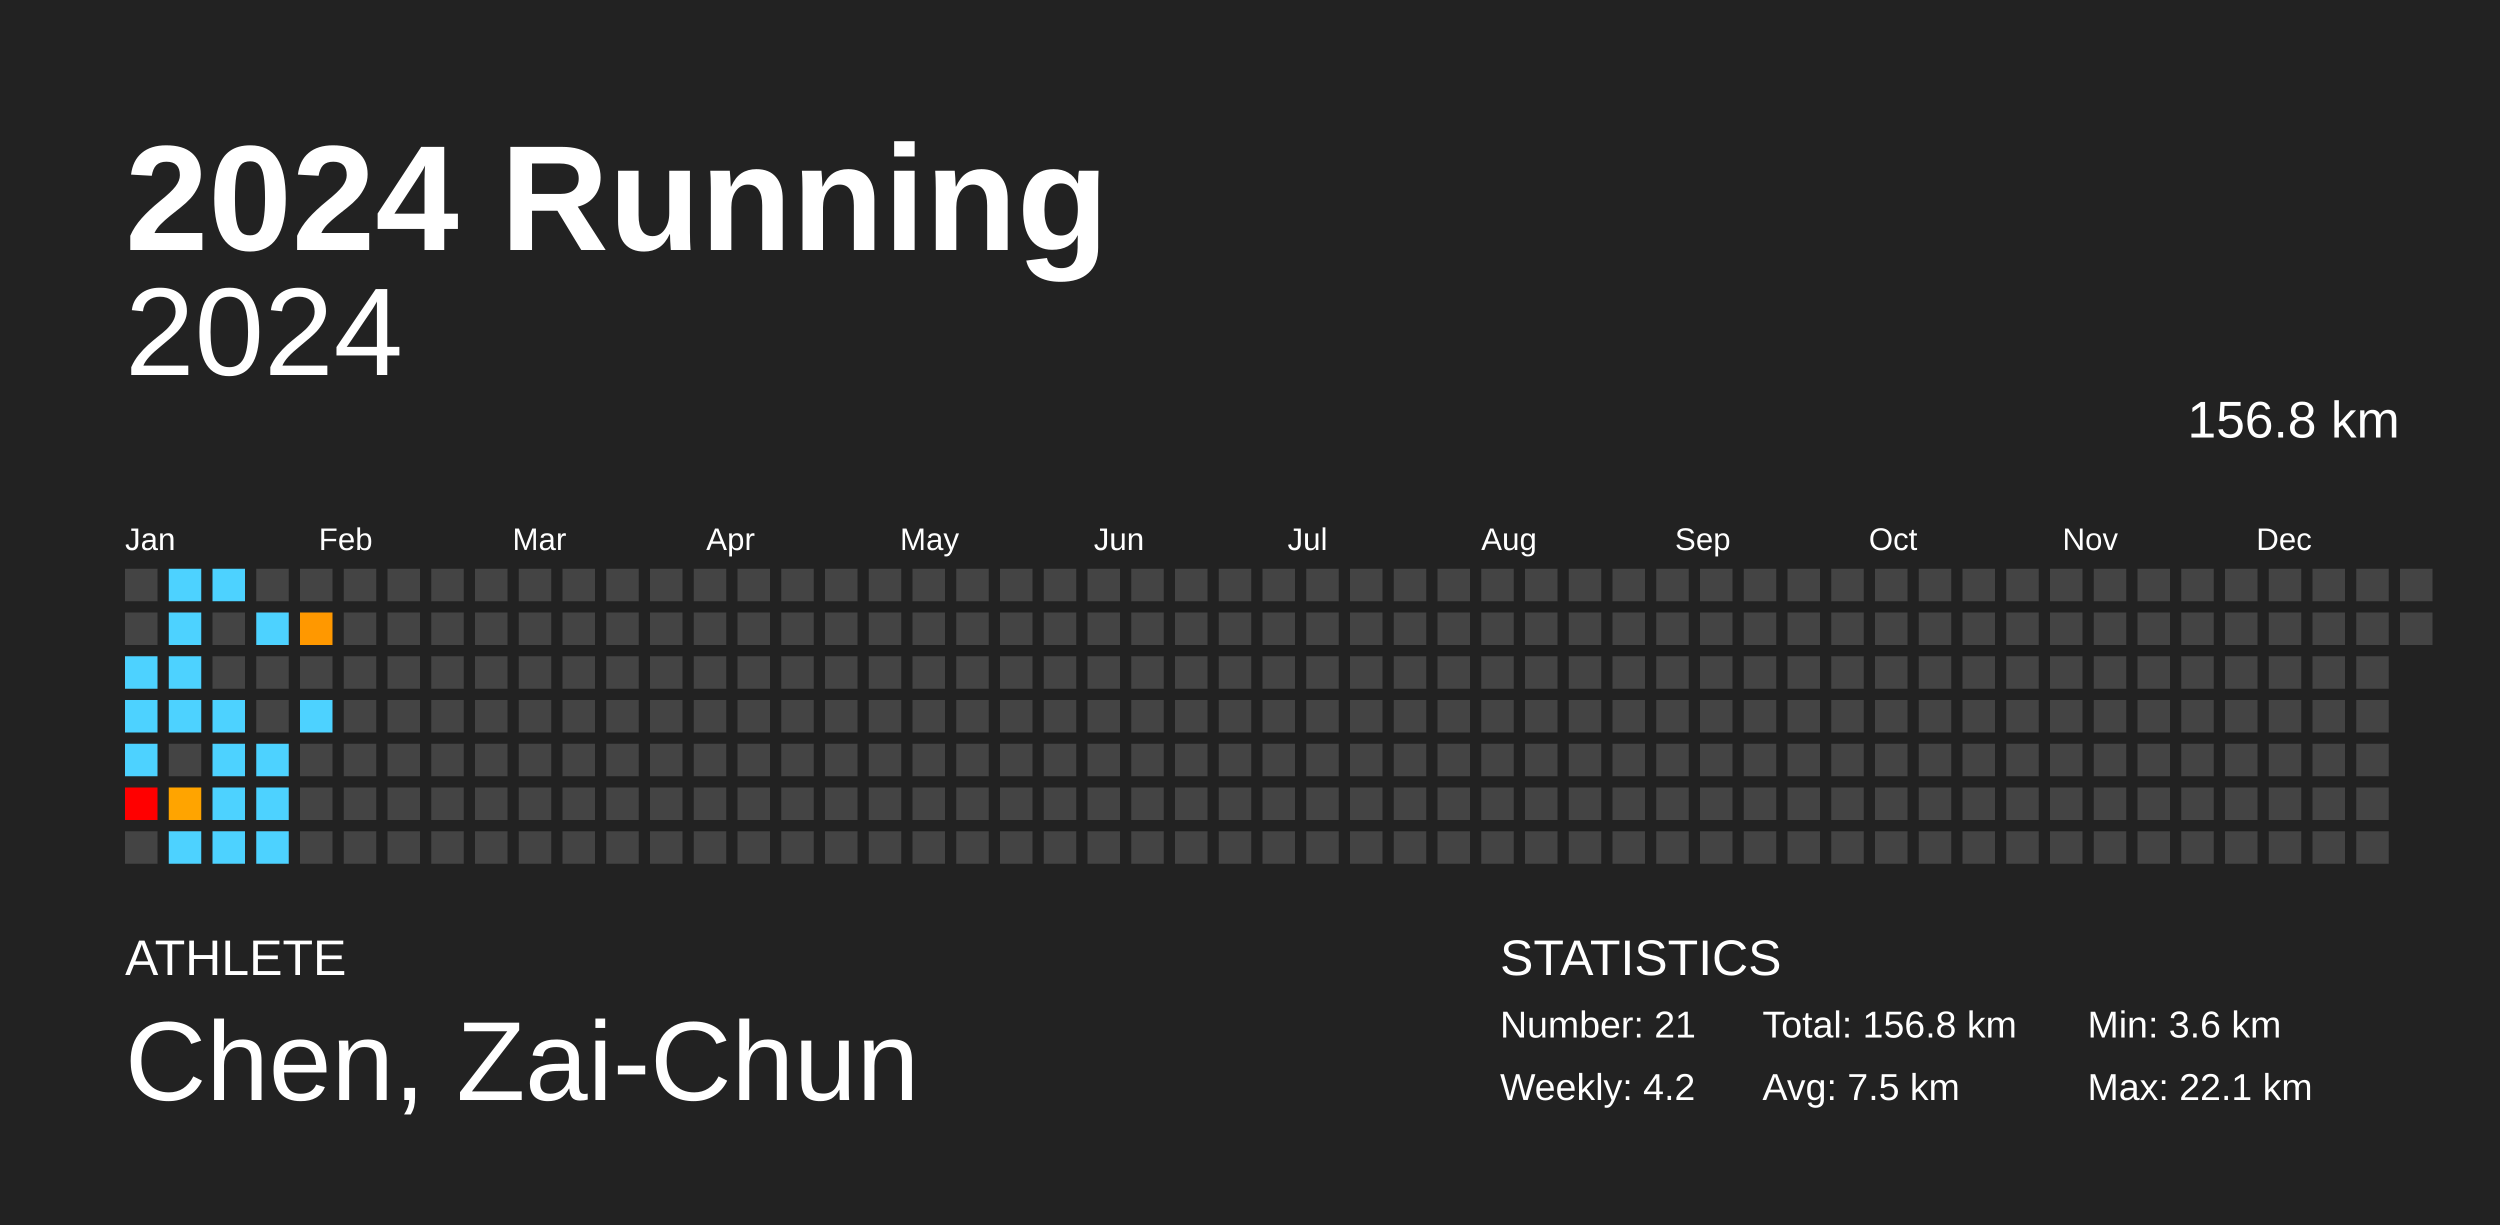
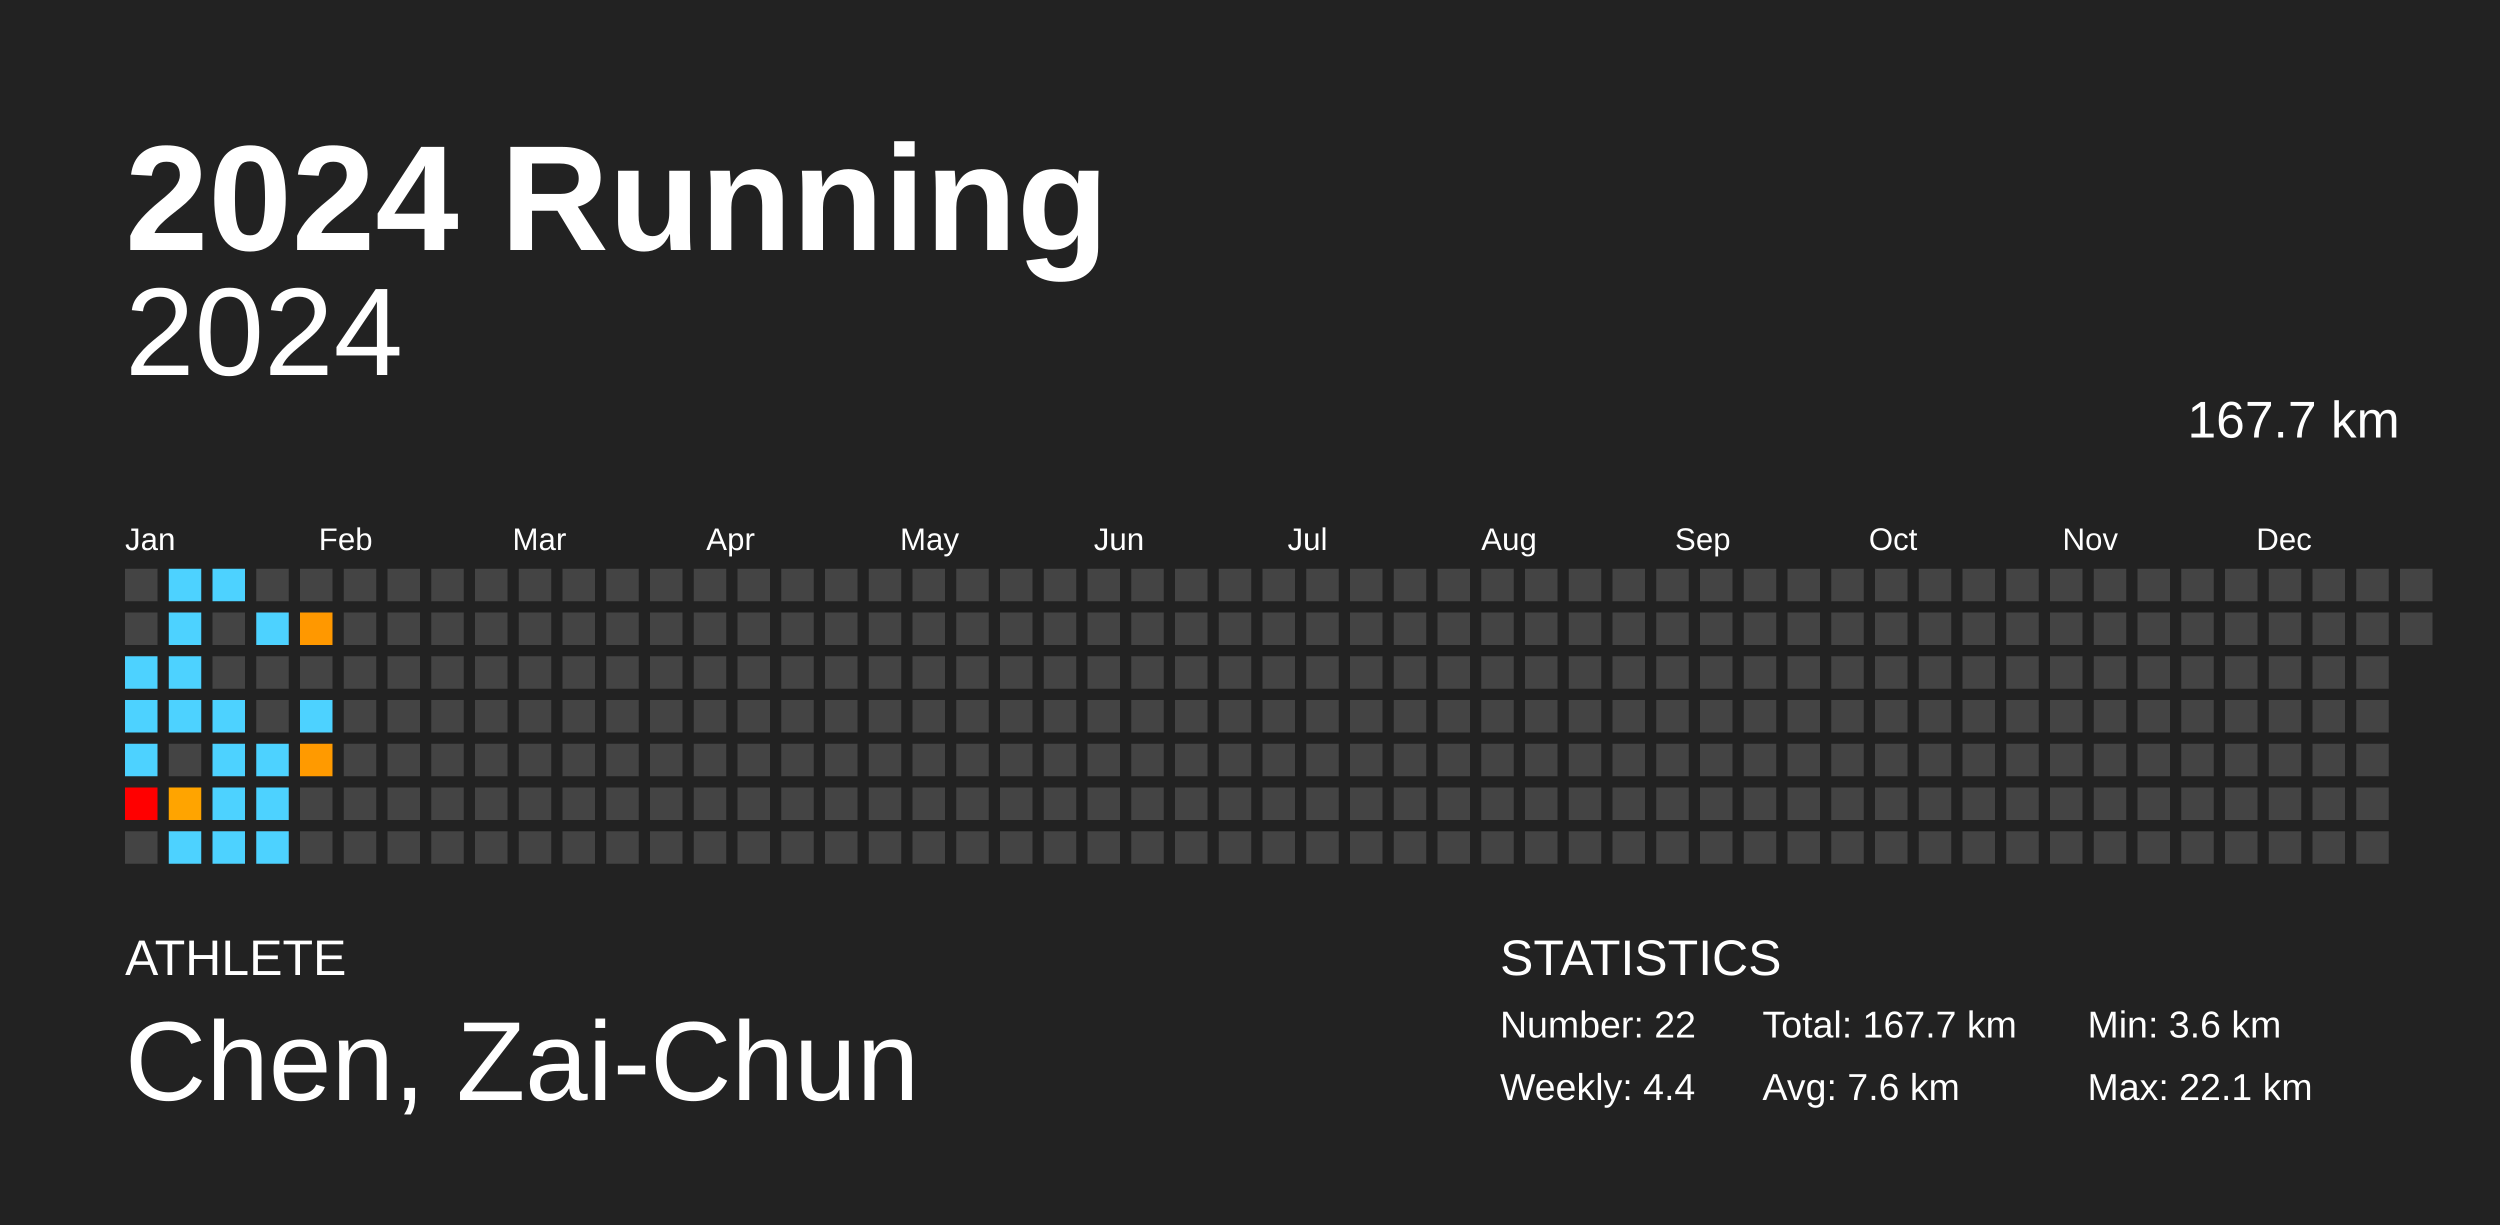
<svg xmlns="http://www.w3.org/2000/svg" baseProfile="full" height="98mm" version="1.1" viewBox="0,0,200,98" width="200mm">
  <defs />
  <rect fill="#222222" height="98" width="200" x="0" y="0" />
  <text fill="#FFFFFF" style="font-size:12px; font-family:Arial; font-weight:bold;" x="10" y="20">2024 Running</text>
  <text fill="#FFFFFF" style="font-size:4px; font-family:Arial" x="10" y="78">ATHLETE</text>
  <text fill="#FFFFFF" style="font-size:9px; font-family:Arial" x="10" y="88">Chen, Zai-Chun</text>
  <text fill="#FFFFFF" style="font-size:4px; font-family:Arial" x="120" y="78">STATISTICS</text>
-   <text fill="#FFFFFF" style="font-size:3px; font-family:Arial" x="120" y="83">Number: 21</text>
-   <text fill="#FFFFFF" style="font-size:3px; font-family:Arial" x="120" y="88">Weekly: 4.2</text>
-   <text fill="#FFFFFF" style="font-size:3px; font-family:Arial" x="141" y="83">Total: 156.8 km</text>
-   <text fill="#FFFFFF" style="font-size:3px; font-family:Arial" x="141" y="88">Avg: 7.5 km</text>
+   <text fill="#FFFFFF" style="font-size:3px; font-family:Arial" x="120" y="83">Number: 22</text>
+   <text fill="#FFFFFF" style="font-size:3px; font-family:Arial" x="120" y="88">Weekly: 4.4</text>
+   <text fill="#FFFFFF" style="font-size:3px; font-family:Arial" x="141" y="83">Total: 167.7 km</text>
+   <text fill="#FFFFFF" style="font-size:3px; font-family:Arial" x="141" y="88">Avg: 7.6 km</text>
  <text fill="#FFFFFF" style="font-size:3px; font-family:Arial" x="167" y="83">Min: 3.6 km</text>
  <text fill="#FFFFFF" style="font-size:3px; font-family:Arial" x="167" y="88">Max: 22.1 km</text>
  <text alignment-baseline="hanging" fill="#FFFFFF" style="font-size:10.0px; font-family:Arial;" x="10" y="30">2024</text>
-   <text alignment-baseline="hanging" fill="#FFFFFF" style="font-size:4.125px; font-family:Arial;" x="175" y="35">156.8 km</text>
+   <text alignment-baseline="hanging" fill="#FFFFFF" style="font-size:4.125px; font-family:Arial;" x="175" y="35">167.7 km</text>
  <text fill="#FFFFFF" style="font-size:2.5px; font-family:Arial" x="10.0" y="44">Jan</text>
  <text fill="#FFFFFF" style="font-size:2.5px; font-family:Arial" x="25.5" y="44">Feb</text>
  <text fill="#FFFFFF" style="font-size:2.5px; font-family:Arial" x="41.0" y="44">Mar</text>
  <text fill="#FFFFFF" style="font-size:2.5px; font-family:Arial" x="56.5" y="44">Apr</text>
  <text fill="#FFFFFF" style="font-size:2.5px; font-family:Arial" x="72.0" y="44">May</text>
  <text fill="#FFFFFF" style="font-size:2.5px; font-family:Arial" x="87.5" y="44">Jun</text>
  <text fill="#FFFFFF" style="font-size:2.5px; font-family:Arial" x="103.0" y="44">Jul</text>
  <text fill="#FFFFFF" style="font-size:2.5px; font-family:Arial" x="118.5" y="44">Aug</text>
  <text fill="#FFFFFF" style="font-size:2.5px; font-family:Arial" x="134.0" y="44">Sep</text>
  <text fill="#FFFFFF" style="font-size:2.5px; font-family:Arial" x="149.5" y="44">Oct</text>
  <text fill="#FFFFFF" style="font-size:2.5px; font-family:Arial" x="165.0" y="44">Nov</text>
  <text fill="#FFFFFF" style="font-size:2.5px; font-family:Arial" x="180.5" y="44">Dec</text>
  <rect fill="#444444" height="2.6" width="2.6" x="10.0" y="45.5" />
  <rect fill="#444444" height="2.6" width="2.6" x="10.0" y="49.0" />
  <rect fill="#4dd2ff" height="2.6" width="2.6" x="10.0" y="52.5" />
  <rect fill="#4dd2ff" height="2.6" width="2.6" x="10.0" y="56.0" />
  <rect fill="#4dd2ff" height="2.6" width="2.6" x="10.0" y="59.5" />
  <rect fill="red" height="2.6" width="2.6" x="10.0" y="63.0" />
  <rect fill="#444444" height="2.6" width="2.6" x="10.0" y="66.5" />
  <rect fill="#4dd2ff" height="2.6" width="2.6" x="13.5" y="45.5" />
  <rect fill="#4dd2ff" height="2.6" width="2.6" x="13.5" y="49.0" />
  <rect fill="#4dd2ff" height="2.6" width="2.6" x="13.5" y="52.5" />
  <rect fill="#4dd2ff" height="2.6" width="2.6" x="13.5" y="56.0" />
  <rect fill="#444444" height="2.6" width="2.6" x="13.5" y="59.5" />
  <rect fill="#ffa400" height="2.6" width="2.6" x="13.5" y="63.0" />
  <rect fill="#4dd2ff" height="2.6" width="2.6" x="13.5" y="66.5" />
  <rect fill="#4dd2ff" height="2.6" width="2.6" x="17.0" y="45.5" />
  <rect fill="#444444" height="2.6" width="2.6" x="17.0" y="49.0" />
  <rect fill="#444444" height="2.6" width="2.6" x="17.0" y="52.5" />
  <rect fill="#4dd2ff" height="2.6" width="2.6" x="17.0" y="56.0" />
  <rect fill="#4dd2ff" height="2.6" width="2.6" x="17.0" y="59.5" />
  <rect fill="#4dd2ff" height="2.6" width="2.6" x="17.0" y="63.0" />
  <rect fill="#4dd2ff" height="2.6" width="2.6" x="17.0" y="66.5" />
  <rect fill="#444444" height="2.6" width="2.6" x="20.5" y="45.5" />
  <rect fill="#4dd2ff" height="2.6" width="2.6" x="20.5" y="49.0" />
  <rect fill="#444444" height="2.6" width="2.6" x="20.5" y="52.5" />
  <rect fill="#444444" height="2.6" width="2.6" x="20.5" y="56.0" />
  <rect fill="#4dd2ff" height="2.6" width="2.6" x="20.5" y="59.5" />
  <rect fill="#4dd2ff" height="2.6" width="2.6" x="20.5" y="63.0" />
  <rect fill="#4dd2ff" height="2.6" width="2.6" x="20.5" y="66.5" />
  <rect fill="#444444" height="2.6" width="2.6" x="24.0" y="45.5" />
  <rect fill="#ff9800" height="2.6" width="2.6" x="24.0" y="49.0" />
  <rect fill="#444444" height="2.6" width="2.6" x="24.0" y="52.5" />
  <rect fill="#4dd2ff" height="2.6" width="2.6" x="24.0" y="56.0" />
-   <rect fill="#444444" height="2.6" width="2.6" x="24.0" y="59.5" />
+   <rect fill="#ff9a00" height="2.6" width="2.6" x="24.0" y="59.5" />
  <rect fill="#444444" height="2.6" width="2.6" x="24.0" y="63.0" />
  <rect fill="#444444" height="2.6" width="2.6" x="24.0" y="66.5" />
  <rect fill="#444444" height="2.6" width="2.6" x="27.5" y="45.5" />
  <rect fill="#444444" height="2.6" width="2.6" x="27.5" y="49.0" />
  <rect fill="#444444" height="2.6" width="2.6" x="27.5" y="52.5" />
  <rect fill="#444444" height="2.6" width="2.6" x="27.5" y="56.0" />
  <rect fill="#444444" height="2.6" width="2.6" x="27.5" y="59.5" />
  <rect fill="#444444" height="2.6" width="2.6" x="27.5" y="63.0" />
  <rect fill="#444444" height="2.6" width="2.6" x="27.5" y="66.5" />
  <rect fill="#444444" height="2.6" width="2.6" x="31.0" y="45.5" />
  <rect fill="#444444" height="2.6" width="2.6" x="31.0" y="49.0" />
  <rect fill="#444444" height="2.6" width="2.6" x="31.0" y="52.5" />
  <rect fill="#444444" height="2.6" width="2.6" x="31.0" y="56.0" />
  <rect fill="#444444" height="2.6" width="2.6" x="31.0" y="59.5" />
  <rect fill="#444444" height="2.6" width="2.6" x="31.0" y="63.0" />
  <rect fill="#444444" height="2.6" width="2.6" x="31.0" y="66.5" />
  <rect fill="#444444" height="2.6" width="2.6" x="34.5" y="45.5" />
  <rect fill="#444444" height="2.6" width="2.6" x="34.5" y="49.0" />
  <rect fill="#444444" height="2.6" width="2.6" x="34.5" y="52.5" />
  <rect fill="#444444" height="2.6" width="2.6" x="34.5" y="56.0" />
  <rect fill="#444444" height="2.6" width="2.6" x="34.5" y="59.5" />
  <rect fill="#444444" height="2.6" width="2.6" x="34.5" y="63.0" />
  <rect fill="#444444" height="2.6" width="2.6" x="34.5" y="66.5" />
  <rect fill="#444444" height="2.6" width="2.6" x="38.0" y="45.5" />
  <rect fill="#444444" height="2.6" width="2.6" x="38.0" y="49.0" />
  <rect fill="#444444" height="2.6" width="2.6" x="38.0" y="52.5" />
  <rect fill="#444444" height="2.6" width="2.6" x="38.0" y="56.0" />
  <rect fill="#444444" height="2.6" width="2.6" x="38.0" y="59.5" />
  <rect fill="#444444" height="2.6" width="2.6" x="38.0" y="63.0" />
  <rect fill="#444444" height="2.6" width="2.6" x="38.0" y="66.5" />
  <rect fill="#444444" height="2.6" width="2.6" x="41.5" y="45.5" />
  <rect fill="#444444" height="2.6" width="2.6" x="41.5" y="49.0" />
  <rect fill="#444444" height="2.6" width="2.6" x="41.5" y="52.5" />
  <rect fill="#444444" height="2.6" width="2.6" x="41.5" y="56.0" />
  <rect fill="#444444" height="2.6" width="2.6" x="41.5" y="59.5" />
  <rect fill="#444444" height="2.6" width="2.6" x="41.5" y="63.0" />
  <rect fill="#444444" height="2.6" width="2.6" x="41.5" y="66.5" />
  <rect fill="#444444" height="2.6" width="2.6" x="45.0" y="45.5" />
  <rect fill="#444444" height="2.6" width="2.6" x="45.0" y="49.0" />
  <rect fill="#444444" height="2.6" width="2.6" x="45.0" y="52.5" />
  <rect fill="#444444" height="2.6" width="2.6" x="45.0" y="56.0" />
  <rect fill="#444444" height="2.6" width="2.6" x="45.0" y="59.5" />
  <rect fill="#444444" height="2.6" width="2.6" x="45.0" y="63.0" />
  <rect fill="#444444" height="2.6" width="2.6" x="45.0" y="66.5" />
  <rect fill="#444444" height="2.6" width="2.6" x="48.5" y="45.5" />
  <rect fill="#444444" height="2.6" width="2.6" x="48.5" y="49.0" />
  <rect fill="#444444" height="2.6" width="2.6" x="48.5" y="52.5" />
  <rect fill="#444444" height="2.6" width="2.6" x="48.5" y="56.0" />
  <rect fill="#444444" height="2.6" width="2.6" x="48.5" y="59.5" />
  <rect fill="#444444" height="2.6" width="2.6" x="48.5" y="63.0" />
  <rect fill="#444444" height="2.6" width="2.6" x="48.5" y="66.5" />
  <rect fill="#444444" height="2.6" width="2.6" x="52.0" y="45.5" />
  <rect fill="#444444" height="2.6" width="2.6" x="52.0" y="49.0" />
  <rect fill="#444444" height="2.6" width="2.6" x="52.0" y="52.5" />
  <rect fill="#444444" height="2.6" width="2.6" x="52.0" y="56.0" />
  <rect fill="#444444" height="2.6" width="2.6" x="52.0" y="59.5" />
  <rect fill="#444444" height="2.6" width="2.6" x="52.0" y="63.0" />
  <rect fill="#444444" height="2.6" width="2.6" x="52.0" y="66.5" />
  <rect fill="#444444" height="2.6" width="2.6" x="55.5" y="45.5" />
  <rect fill="#444444" height="2.6" width="2.6" x="55.5" y="49.0" />
  <rect fill="#444444" height="2.6" width="2.6" x="55.5" y="52.5" />
  <rect fill="#444444" height="2.6" width="2.6" x="55.5" y="56.0" />
  <rect fill="#444444" height="2.6" width="2.6" x="55.5" y="59.5" />
  <rect fill="#444444" height="2.6" width="2.6" x="55.5" y="63.0" />
  <rect fill="#444444" height="2.6" width="2.6" x="55.5" y="66.5" />
  <rect fill="#444444" height="2.6" width="2.6" x="59.0" y="45.5" />
  <rect fill="#444444" height="2.6" width="2.6" x="59.0" y="49.0" />
  <rect fill="#444444" height="2.6" width="2.6" x="59.0" y="52.5" />
  <rect fill="#444444" height="2.6" width="2.6" x="59.0" y="56.0" />
  <rect fill="#444444" height="2.6" width="2.6" x="59.0" y="59.5" />
  <rect fill="#444444" height="2.6" width="2.6" x="59.0" y="63.0" />
  <rect fill="#444444" height="2.6" width="2.6" x="59.0" y="66.5" />
  <rect fill="#444444" height="2.6" width="2.6" x="62.5" y="45.5" />
  <rect fill="#444444" height="2.6" width="2.6" x="62.5" y="49.0" />
  <rect fill="#444444" height="2.6" width="2.6" x="62.5" y="52.5" />
  <rect fill="#444444" height="2.6" width="2.6" x="62.5" y="56.0" />
  <rect fill="#444444" height="2.6" width="2.6" x="62.5" y="59.5" />
  <rect fill="#444444" height="2.6" width="2.6" x="62.5" y="63.0" />
  <rect fill="#444444" height="2.6" width="2.6" x="62.5" y="66.5" />
  <rect fill="#444444" height="2.6" width="2.6" x="66.0" y="45.5" />
  <rect fill="#444444" height="2.6" width="2.6" x="66.0" y="49.0" />
  <rect fill="#444444" height="2.6" width="2.6" x="66.0" y="52.5" />
  <rect fill="#444444" height="2.6" width="2.6" x="66.0" y="56.0" />
  <rect fill="#444444" height="2.6" width="2.6" x="66.0" y="59.5" />
  <rect fill="#444444" height="2.6" width="2.6" x="66.0" y="63.0" />
  <rect fill="#444444" height="2.6" width="2.6" x="66.0" y="66.5" />
  <rect fill="#444444" height="2.6" width="2.6" x="69.5" y="45.5" />
  <rect fill="#444444" height="2.6" width="2.6" x="69.5" y="49.0" />
  <rect fill="#444444" height="2.6" width="2.6" x="69.5" y="52.5" />
  <rect fill="#444444" height="2.6" width="2.6" x="69.5" y="56.0" />
  <rect fill="#444444" height="2.6" width="2.6" x="69.5" y="59.5" />
  <rect fill="#444444" height="2.6" width="2.6" x="69.5" y="63.0" />
  <rect fill="#444444" height="2.6" width="2.6" x="69.5" y="66.5" />
  <rect fill="#444444" height="2.6" width="2.6" x="73.0" y="45.5" />
  <rect fill="#444444" height="2.6" width="2.6" x="73.0" y="49.0" />
  <rect fill="#444444" height="2.6" width="2.6" x="73.0" y="52.5" />
  <rect fill="#444444" height="2.6" width="2.6" x="73.0" y="56.0" />
  <rect fill="#444444" height="2.6" width="2.6" x="73.0" y="59.5" />
  <rect fill="#444444" height="2.6" width="2.6" x="73.0" y="63.0" />
  <rect fill="#444444" height="2.6" width="2.6" x="73.0" y="66.5" />
  <rect fill="#444444" height="2.6" width="2.6" x="76.5" y="45.5" />
  <rect fill="#444444" height="2.6" width="2.6" x="76.5" y="49.0" />
  <rect fill="#444444" height="2.6" width="2.6" x="76.5" y="52.5" />
  <rect fill="#444444" height="2.6" width="2.6" x="76.5" y="56.0" />
  <rect fill="#444444" height="2.6" width="2.6" x="76.5" y="59.5" />
  <rect fill="#444444" height="2.6" width="2.6" x="76.5" y="63.0" />
  <rect fill="#444444" height="2.6" width="2.6" x="76.5" y="66.5" />
  <rect fill="#444444" height="2.6" width="2.6" x="80.0" y="45.5" />
  <rect fill="#444444" height="2.6" width="2.6" x="80.0" y="49.0" />
  <rect fill="#444444" height="2.6" width="2.6" x="80.0" y="52.5" />
  <rect fill="#444444" height="2.6" width="2.6" x="80.0" y="56.0" />
  <rect fill="#444444" height="2.6" width="2.6" x="80.0" y="59.5" />
  <rect fill="#444444" height="2.6" width="2.6" x="80.0" y="63.0" />
  <rect fill="#444444" height="2.6" width="2.6" x="80.0" y="66.5" />
  <rect fill="#444444" height="2.6" width="2.6" x="83.5" y="45.5" />
  <rect fill="#444444" height="2.6" width="2.6" x="83.5" y="49.0" />
  <rect fill="#444444" height="2.6" width="2.6" x="83.5" y="52.5" />
  <rect fill="#444444" height="2.6" width="2.6" x="83.5" y="56.0" />
  <rect fill="#444444" height="2.6" width="2.6" x="83.5" y="59.5" />
  <rect fill="#444444" height="2.6" width="2.6" x="83.5" y="63.0" />
  <rect fill="#444444" height="2.6" width="2.6" x="83.5" y="66.5" />
  <rect fill="#444444" height="2.6" width="2.6" x="87.0" y="45.5" />
  <rect fill="#444444" height="2.6" width="2.6" x="87.0" y="49.0" />
  <rect fill="#444444" height="2.6" width="2.6" x="87.0" y="52.5" />
  <rect fill="#444444" height="2.6" width="2.6" x="87.0" y="56.0" />
  <rect fill="#444444" height="2.6" width="2.6" x="87.0" y="59.5" />
  <rect fill="#444444" height="2.6" width="2.6" x="87.0" y="63.0" />
  <rect fill="#444444" height="2.6" width="2.6" x="87.0" y="66.5" />
  <rect fill="#444444" height="2.6" width="2.6" x="90.5" y="45.5" />
  <rect fill="#444444" height="2.6" width="2.6" x="90.5" y="49.0" />
  <rect fill="#444444" height="2.6" width="2.6" x="90.5" y="52.5" />
  <rect fill="#444444" height="2.6" width="2.6" x="90.5" y="56.0" />
  <rect fill="#444444" height="2.6" width="2.6" x="90.5" y="59.5" />
  <rect fill="#444444" height="2.6" width="2.6" x="90.5" y="63.0" />
  <rect fill="#444444" height="2.6" width="2.6" x="90.5" y="66.5" />
  <rect fill="#444444" height="2.6" width="2.6" x="94.0" y="45.5" />
  <rect fill="#444444" height="2.6" width="2.6" x="94.0" y="49.0" />
  <rect fill="#444444" height="2.6" width="2.6" x="94.0" y="52.5" />
  <rect fill="#444444" height="2.6" width="2.6" x="94.0" y="56.0" />
  <rect fill="#444444" height="2.6" width="2.6" x="94.0" y="59.5" />
  <rect fill="#444444" height="2.6" width="2.6" x="94.0" y="63.0" />
  <rect fill="#444444" height="2.6" width="2.6" x="94.0" y="66.5" />
  <rect fill="#444444" height="2.6" width="2.6" x="97.5" y="45.5" />
  <rect fill="#444444" height="2.6" width="2.6" x="97.5" y="49.0" />
  <rect fill="#444444" height="2.6" width="2.6" x="97.5" y="52.5" />
  <rect fill="#444444" height="2.6" width="2.6" x="97.5" y="56.0" />
  <rect fill="#444444" height="2.6" width="2.6" x="97.5" y="59.5" />
  <rect fill="#444444" height="2.6" width="2.6" x="97.5" y="63.0" />
  <rect fill="#444444" height="2.6" width="2.6" x="97.5" y="66.5" />
  <rect fill="#444444" height="2.6" width="2.6" x="101.0" y="45.5" />
  <rect fill="#444444" height="2.6" width="2.6" x="101.0" y="49.0" />
  <rect fill="#444444" height="2.6" width="2.6" x="101.0" y="52.5" />
  <rect fill="#444444" height="2.6" width="2.6" x="101.0" y="56.0" />
  <rect fill="#444444" height="2.6" width="2.6" x="101.0" y="59.5" />
  <rect fill="#444444" height="2.6" width="2.6" x="101.0" y="63.0" />
  <rect fill="#444444" height="2.6" width="2.6" x="101.0" y="66.5" />
  <rect fill="#444444" height="2.6" width="2.6" x="104.5" y="45.5" />
  <rect fill="#444444" height="2.6" width="2.6" x="104.5" y="49.0" />
  <rect fill="#444444" height="2.6" width="2.6" x="104.5" y="52.5" />
  <rect fill="#444444" height="2.6" width="2.6" x="104.5" y="56.0" />
  <rect fill="#444444" height="2.6" width="2.6" x="104.5" y="59.5" />
  <rect fill="#444444" height="2.6" width="2.6" x="104.5" y="63.0" />
  <rect fill="#444444" height="2.6" width="2.6" x="104.5" y="66.5" />
  <rect fill="#444444" height="2.6" width="2.6" x="108.0" y="45.5" />
  <rect fill="#444444" height="2.6" width="2.6" x="108.0" y="49.0" />
  <rect fill="#444444" height="2.6" width="2.6" x="108.0" y="52.5" />
  <rect fill="#444444" height="2.6" width="2.6" x="108.0" y="56.0" />
  <rect fill="#444444" height="2.6" width="2.6" x="108.0" y="59.5" />
  <rect fill="#444444" height="2.6" width="2.6" x="108.0" y="63.0" />
  <rect fill="#444444" height="2.6" width="2.6" x="108.0" y="66.5" />
  <rect fill="#444444" height="2.6" width="2.6" x="111.5" y="45.5" />
  <rect fill="#444444" height="2.6" width="2.6" x="111.5" y="49.0" />
  <rect fill="#444444" height="2.6" width="2.6" x="111.5" y="52.5" />
  <rect fill="#444444" height="2.6" width="2.6" x="111.5" y="56.0" />
  <rect fill="#444444" height="2.6" width="2.6" x="111.5" y="59.5" />
  <rect fill="#444444" height="2.6" width="2.6" x="111.5" y="63.0" />
  <rect fill="#444444" height="2.6" width="2.6" x="111.5" y="66.5" />
  <rect fill="#444444" height="2.6" width="2.6" x="115.0" y="45.5" />
  <rect fill="#444444" height="2.6" width="2.6" x="115.0" y="49.0" />
  <rect fill="#444444" height="2.6" width="2.6" x="115.0" y="52.5" />
  <rect fill="#444444" height="2.6" width="2.6" x="115.0" y="56.0" />
  <rect fill="#444444" height="2.6" width="2.6" x="115.0" y="59.5" />
  <rect fill="#444444" height="2.6" width="2.6" x="115.0" y="63.0" />
  <rect fill="#444444" height="2.6" width="2.6" x="115.0" y="66.5" />
  <rect fill="#444444" height="2.6" width="2.6" x="118.5" y="45.5" />
  <rect fill="#444444" height="2.6" width="2.6" x="118.5" y="49.0" />
  <rect fill="#444444" height="2.6" width="2.6" x="118.5" y="52.5" />
  <rect fill="#444444" height="2.6" width="2.6" x="118.5" y="56.0" />
  <rect fill="#444444" height="2.6" width="2.6" x="118.5" y="59.5" />
  <rect fill="#444444" height="2.6" width="2.6" x="118.5" y="63.0" />
  <rect fill="#444444" height="2.6" width="2.6" x="118.5" y="66.5" />
  <rect fill="#444444" height="2.6" width="2.6" x="122.0" y="45.5" />
  <rect fill="#444444" height="2.6" width="2.6" x="122.0" y="49.0" />
  <rect fill="#444444" height="2.6" width="2.6" x="122.0" y="52.5" />
  <rect fill="#444444" height="2.6" width="2.6" x="122.0" y="56.0" />
  <rect fill="#444444" height="2.6" width="2.6" x="122.0" y="59.5" />
  <rect fill="#444444" height="2.6" width="2.6" x="122.0" y="63.0" />
  <rect fill="#444444" height="2.6" width="2.6" x="122.0" y="66.5" />
  <rect fill="#444444" height="2.6" width="2.6" x="125.5" y="45.5" />
  <rect fill="#444444" height="2.6" width="2.6" x="125.5" y="49.0" />
  <rect fill="#444444" height="2.6" width="2.6" x="125.5" y="52.5" />
  <rect fill="#444444" height="2.6" width="2.6" x="125.5" y="56.0" />
  <rect fill="#444444" height="2.6" width="2.6" x="125.5" y="59.5" />
  <rect fill="#444444" height="2.6" width="2.6" x="125.5" y="63.0" />
  <rect fill="#444444" height="2.6" width="2.6" x="125.5" y="66.5" />
  <rect fill="#444444" height="2.6" width="2.6" x="129.0" y="45.5" />
  <rect fill="#444444" height="2.6" width="2.6" x="129.0" y="49.0" />
  <rect fill="#444444" height="2.6" width="2.6" x="129.0" y="52.5" />
  <rect fill="#444444" height="2.6" width="2.6" x="129.0" y="56.0" />
  <rect fill="#444444" height="2.6" width="2.6" x="129.0" y="59.5" />
  <rect fill="#444444" height="2.6" width="2.6" x="129.0" y="63.0" />
  <rect fill="#444444" height="2.6" width="2.6" x="129.0" y="66.5" />
  <rect fill="#444444" height="2.6" width="2.6" x="132.5" y="45.5" />
  <rect fill="#444444" height="2.6" width="2.6" x="132.5" y="49.0" />
  <rect fill="#444444" height="2.6" width="2.6" x="132.5" y="52.5" />
  <rect fill="#444444" height="2.6" width="2.6" x="132.5" y="56.0" />
  <rect fill="#444444" height="2.6" width="2.6" x="132.5" y="59.5" />
  <rect fill="#444444" height="2.6" width="2.6" x="132.5" y="63.0" />
  <rect fill="#444444" height="2.6" width="2.6" x="132.5" y="66.5" />
  <rect fill="#444444" height="2.6" width="2.6" x="136.0" y="45.5" />
  <rect fill="#444444" height="2.6" width="2.6" x="136.0" y="49.0" />
  <rect fill="#444444" height="2.6" width="2.6" x="136.0" y="52.5" />
  <rect fill="#444444" height="2.6" width="2.6" x="136.0" y="56.0" />
  <rect fill="#444444" height="2.6" width="2.6" x="136.0" y="59.5" />
  <rect fill="#444444" height="2.6" width="2.6" x="136.0" y="63.0" />
  <rect fill="#444444" height="2.6" width="2.6" x="136.0" y="66.5" />
  <rect fill="#444444" height="2.6" width="2.6" x="139.5" y="45.5" />
  <rect fill="#444444" height="2.6" width="2.6" x="139.5" y="49.0" />
  <rect fill="#444444" height="2.6" width="2.6" x="139.5" y="52.5" />
  <rect fill="#444444" height="2.6" width="2.6" x="139.5" y="56.0" />
  <rect fill="#444444" height="2.6" width="2.6" x="139.5" y="59.5" />
  <rect fill="#444444" height="2.6" width="2.6" x="139.5" y="63.0" />
  <rect fill="#444444" height="2.6" width="2.6" x="139.5" y="66.5" />
  <rect fill="#444444" height="2.6" width="2.6" x="143.0" y="45.5" />
  <rect fill="#444444" height="2.6" width="2.6" x="143.0" y="49.0" />
  <rect fill="#444444" height="2.6" width="2.6" x="143.0" y="52.5" />
  <rect fill="#444444" height="2.6" width="2.6" x="143.0" y="56.0" />
  <rect fill="#444444" height="2.6" width="2.6" x="143.0" y="59.5" />
  <rect fill="#444444" height="2.6" width="2.6" x="143.0" y="63.0" />
  <rect fill="#444444" height="2.6" width="2.6" x="143.0" y="66.5" />
  <rect fill="#444444" height="2.6" width="2.6" x="146.5" y="45.5" />
  <rect fill="#444444" height="2.6" width="2.6" x="146.5" y="49.0" />
  <rect fill="#444444" height="2.6" width="2.6" x="146.5" y="52.5" />
  <rect fill="#444444" height="2.6" width="2.6" x="146.5" y="56.0" />
  <rect fill="#444444" height="2.6" width="2.6" x="146.5" y="59.5" />
  <rect fill="#444444" height="2.6" width="2.6" x="146.5" y="63.0" />
  <rect fill="#444444" height="2.6" width="2.6" x="146.5" y="66.5" />
  <rect fill="#444444" height="2.6" width="2.6" x="150.0" y="45.5" />
  <rect fill="#444444" height="2.6" width="2.6" x="150.0" y="49.0" />
  <rect fill="#444444" height="2.6" width="2.6" x="150.0" y="52.5" />
  <rect fill="#444444" height="2.6" width="2.6" x="150.0" y="56.0" />
  <rect fill="#444444" height="2.6" width="2.6" x="150.0" y="59.5" />
  <rect fill="#444444" height="2.6" width="2.6" x="150.0" y="63.0" />
  <rect fill="#444444" height="2.6" width="2.6" x="150.0" y="66.5" />
  <rect fill="#444444" height="2.6" width="2.6" x="153.5" y="45.5" />
  <rect fill="#444444" height="2.6" width="2.6" x="153.5" y="49.0" />
  <rect fill="#444444" height="2.6" width="2.6" x="153.5" y="52.5" />
  <rect fill="#444444" height="2.6" width="2.6" x="153.5" y="56.0" />
  <rect fill="#444444" height="2.6" width="2.6" x="153.5" y="59.5" />
  <rect fill="#444444" height="2.6" width="2.6" x="153.5" y="63.0" />
  <rect fill="#444444" height="2.6" width="2.6" x="153.5" y="66.5" />
  <rect fill="#444444" height="2.6" width="2.6" x="157.0" y="45.5" />
  <rect fill="#444444" height="2.6" width="2.6" x="157.0" y="49.0" />
  <rect fill="#444444" height="2.6" width="2.6" x="157.0" y="52.5" />
  <rect fill="#444444" height="2.6" width="2.6" x="157.0" y="56.0" />
  <rect fill="#444444" height="2.6" width="2.6" x="157.0" y="59.5" />
  <rect fill="#444444" height="2.6" width="2.6" x="157.0" y="63.0" />
  <rect fill="#444444" height="2.6" width="2.6" x="157.0" y="66.5" />
  <rect fill="#444444" height="2.6" width="2.6" x="160.5" y="45.5" />
  <rect fill="#444444" height="2.6" width="2.6" x="160.5" y="49.0" />
  <rect fill="#444444" height="2.6" width="2.6" x="160.5" y="52.5" />
  <rect fill="#444444" height="2.6" width="2.6" x="160.5" y="56.0" />
  <rect fill="#444444" height="2.6" width="2.6" x="160.5" y="59.5" />
  <rect fill="#444444" height="2.6" width="2.6" x="160.5" y="63.0" />
  <rect fill="#444444" height="2.6" width="2.6" x="160.5" y="66.5" />
  <rect fill="#444444" height="2.6" width="2.6" x="164.0" y="45.5" />
  <rect fill="#444444" height="2.6" width="2.6" x="164.0" y="49.0" />
  <rect fill="#444444" height="2.6" width="2.6" x="164.0" y="52.5" />
  <rect fill="#444444" height="2.6" width="2.6" x="164.0" y="56.0" />
  <rect fill="#444444" height="2.6" width="2.6" x="164.0" y="59.5" />
  <rect fill="#444444" height="2.6" width="2.6" x="164.0" y="63.0" />
  <rect fill="#444444" height="2.6" width="2.6" x="164.0" y="66.5" />
  <rect fill="#444444" height="2.6" width="2.6" x="167.5" y="45.5" />
  <rect fill="#444444" height="2.6" width="2.6" x="167.5" y="49.0" />
  <rect fill="#444444" height="2.6" width="2.6" x="167.5" y="52.5" />
  <rect fill="#444444" height="2.6" width="2.6" x="167.5" y="56.0" />
  <rect fill="#444444" height="2.6" width="2.6" x="167.5" y="59.5" />
  <rect fill="#444444" height="2.6" width="2.6" x="167.5" y="63.0" />
  <rect fill="#444444" height="2.6" width="2.6" x="167.5" y="66.5" />
  <rect fill="#444444" height="2.6" width="2.6" x="171.0" y="45.5" />
  <rect fill="#444444" height="2.6" width="2.6" x="171.0" y="49.0" />
  <rect fill="#444444" height="2.6" width="2.6" x="171.0" y="52.5" />
  <rect fill="#444444" height="2.6" width="2.6" x="171.0" y="56.0" />
  <rect fill="#444444" height="2.6" width="2.6" x="171.0" y="59.5" />
  <rect fill="#444444" height="2.6" width="2.6" x="171.0" y="63.0" />
  <rect fill="#444444" height="2.6" width="2.6" x="171.0" y="66.5" />
  <rect fill="#444444" height="2.6" width="2.6" x="174.5" y="45.5" />
  <rect fill="#444444" height="2.6" width="2.6" x="174.5" y="49.0" />
  <rect fill="#444444" height="2.6" width="2.6" x="174.5" y="52.5" />
  <rect fill="#444444" height="2.6" width="2.6" x="174.5" y="56.0" />
  <rect fill="#444444" height="2.6" width="2.6" x="174.5" y="59.5" />
  <rect fill="#444444" height="2.6" width="2.6" x="174.5" y="63.0" />
  <rect fill="#444444" height="2.6" width="2.6" x="174.5" y="66.5" />
  <rect fill="#444444" height="2.6" width="2.6" x="178.0" y="45.5" />
  <rect fill="#444444" height="2.6" width="2.6" x="178.0" y="49.0" />
  <rect fill="#444444" height="2.6" width="2.6" x="178.0" y="52.5" />
  <rect fill="#444444" height="2.6" width="2.6" x="178.0" y="56.0" />
  <rect fill="#444444" height="2.6" width="2.6" x="178.0" y="59.5" />
  <rect fill="#444444" height="2.6" width="2.6" x="178.0" y="63.0" />
  <rect fill="#444444" height="2.6" width="2.6" x="178.0" y="66.5" />
  <rect fill="#444444" height="2.6" width="2.6" x="181.5" y="45.5" />
  <rect fill="#444444" height="2.6" width="2.6" x="181.5" y="49.0" />
  <rect fill="#444444" height="2.6" width="2.6" x="181.5" y="52.5" />
  <rect fill="#444444" height="2.6" width="2.6" x="181.5" y="56.0" />
  <rect fill="#444444" height="2.6" width="2.6" x="181.5" y="59.5" />
  <rect fill="#444444" height="2.6" width="2.6" x="181.5" y="63.0" />
  <rect fill="#444444" height="2.6" width="2.6" x="181.5" y="66.5" />
  <rect fill="#444444" height="2.6" width="2.6" x="185.0" y="45.5" />
  <rect fill="#444444" height="2.6" width="2.6" x="185.0" y="49.0" />
  <rect fill="#444444" height="2.6" width="2.6" x="185.0" y="52.5" />
  <rect fill="#444444" height="2.6" width="2.6" x="185.0" y="56.0" />
  <rect fill="#444444" height="2.6" width="2.6" x="185.0" y="59.5" />
  <rect fill="#444444" height="2.6" width="2.6" x="185.0" y="63.0" />
  <rect fill="#444444" height="2.6" width="2.6" x="185.0" y="66.5" />
  <rect fill="#444444" height="2.6" width="2.6" x="188.5" y="45.5" />
  <rect fill="#444444" height="2.6" width="2.6" x="188.5" y="49.0" />
  <rect fill="#444444" height="2.6" width="2.6" x="188.5" y="52.5" />
  <rect fill="#444444" height="2.6" width="2.6" x="188.5" y="56.0" />
  <rect fill="#444444" height="2.6" width="2.6" x="188.5" y="59.5" />
  <rect fill="#444444" height="2.6" width="2.6" x="188.5" y="63.0" />
  <rect fill="#444444" height="2.6" width="2.6" x="188.5" y="66.5" />
  <rect fill="#444444" height="2.6" width="2.6" x="192.0" y="45.5" />
  <rect fill="#444444" height="2.6" width="2.6" x="192.0" y="49.0" />
</svg>
